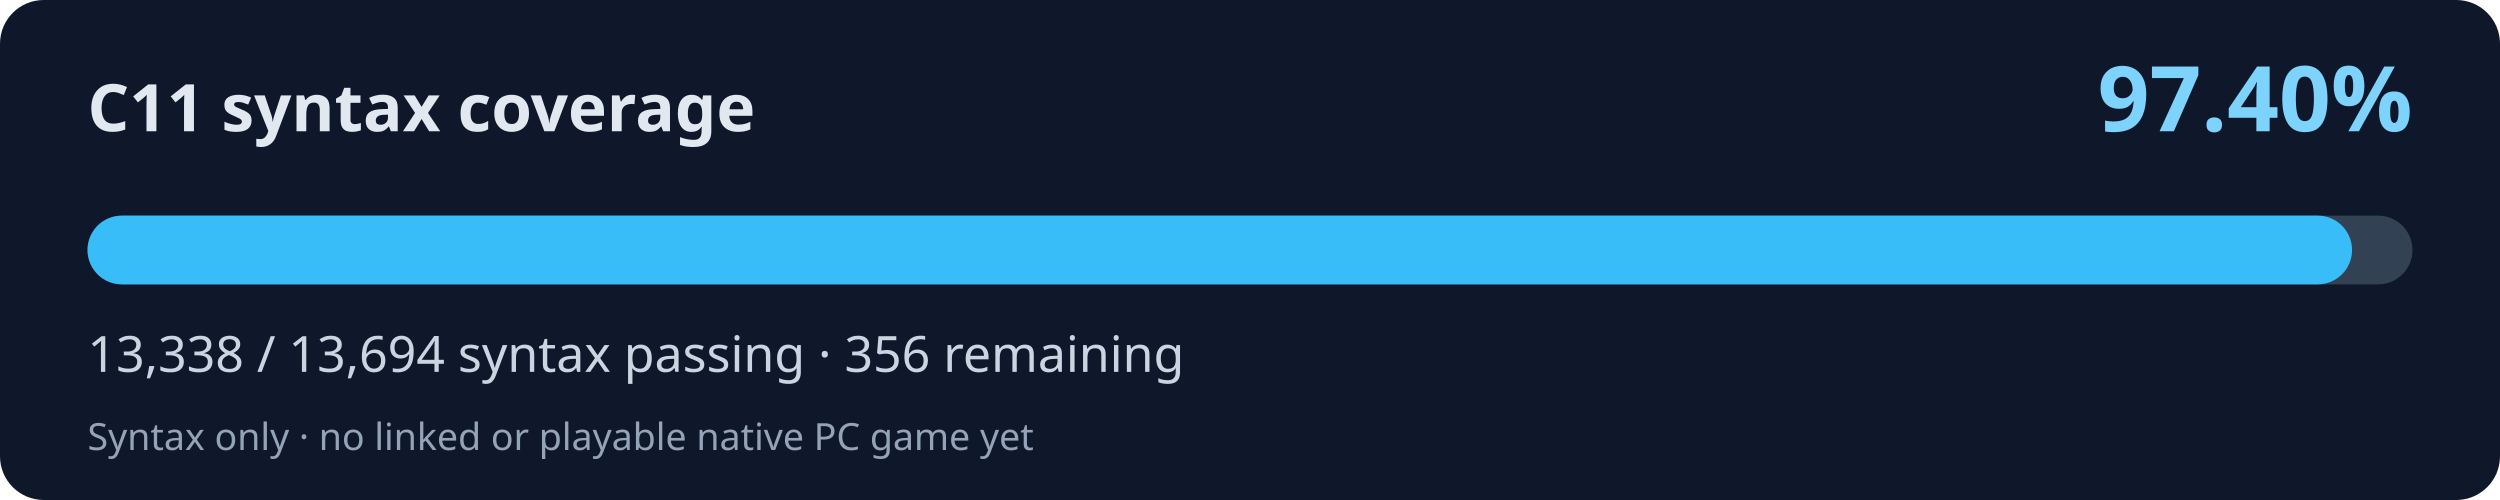
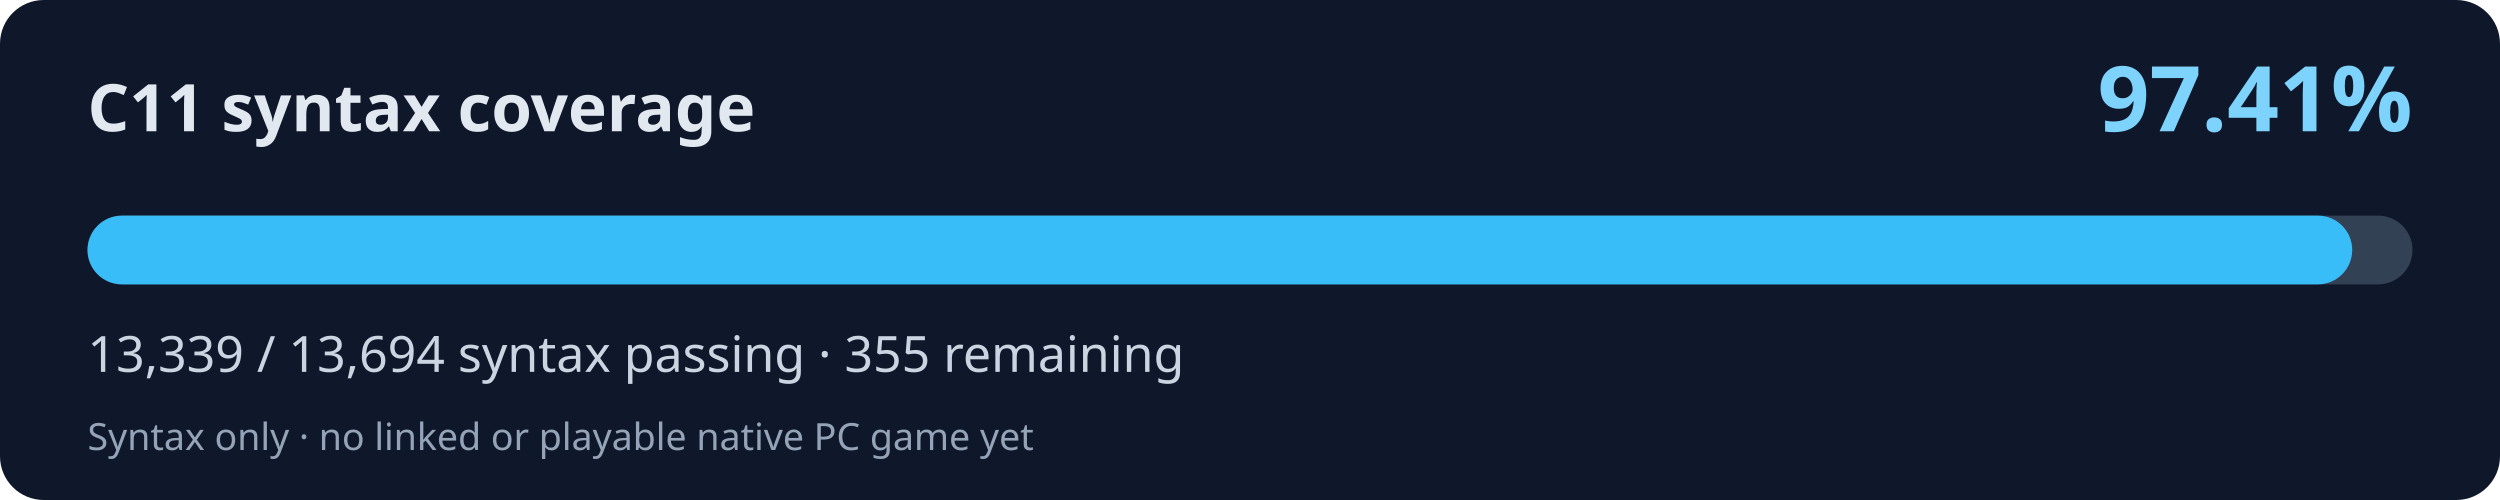
<svg xmlns="http://www.w3.org/2000/svg" width="800" height="160" viewBox="0 0 800 160" role="img" aria-labelledby="title desc">
  <rect width="800" height="160" rx="14" fill="#0f172a" />
  <text x="28" y="42" fill="#e2e8f0" font-family="system-ui,Segoe UI,sans-serif" font-weight="700" font-size="21">C11 syntax coverage</text>
-   <text x="772" y="42" fill="#7dd3fc" font-family="system-ui,Segoe UI,sans-serif" font-weight="700" font-size="29" text-anchor="end">97.40%</text>
+   <text x="772" y="42" fill="#7dd3fc" font-family="system-ui,Segoe UI,sans-serif" font-weight="700" font-size="29" text-anchor="end">97.41%</text>
  <rect x="28" y="69" width="744" height="22" rx="11" fill="#334155" />
-   <rect x="28" y="69" width="724.66" height="22" rx="11" fill="#38bdf8" />
-   <text x="28" y="119" fill="#cbd5e1" font-family="system-ui,Segoe UI,sans-serif" font-size="16">13,338 / 13,694 syntax passing · 356 remaining</text>
+   <rect x="28" y="69" width="724.71" height="22" rx="11" fill="#38bdf8" />
+   <text x="28" y="119" fill="#cbd5e1" font-family="system-ui,Segoe UI,sans-serif" font-size="16">13,339 / 13,694 syntax passing · 355 remaining</text>
  <text x="28" y="144" fill="#94a3b8" font-family="system-ui,Segoe UI,sans-serif" font-size="12">Syntax only · no linked or playable native PC game yet</text>
</svg>
